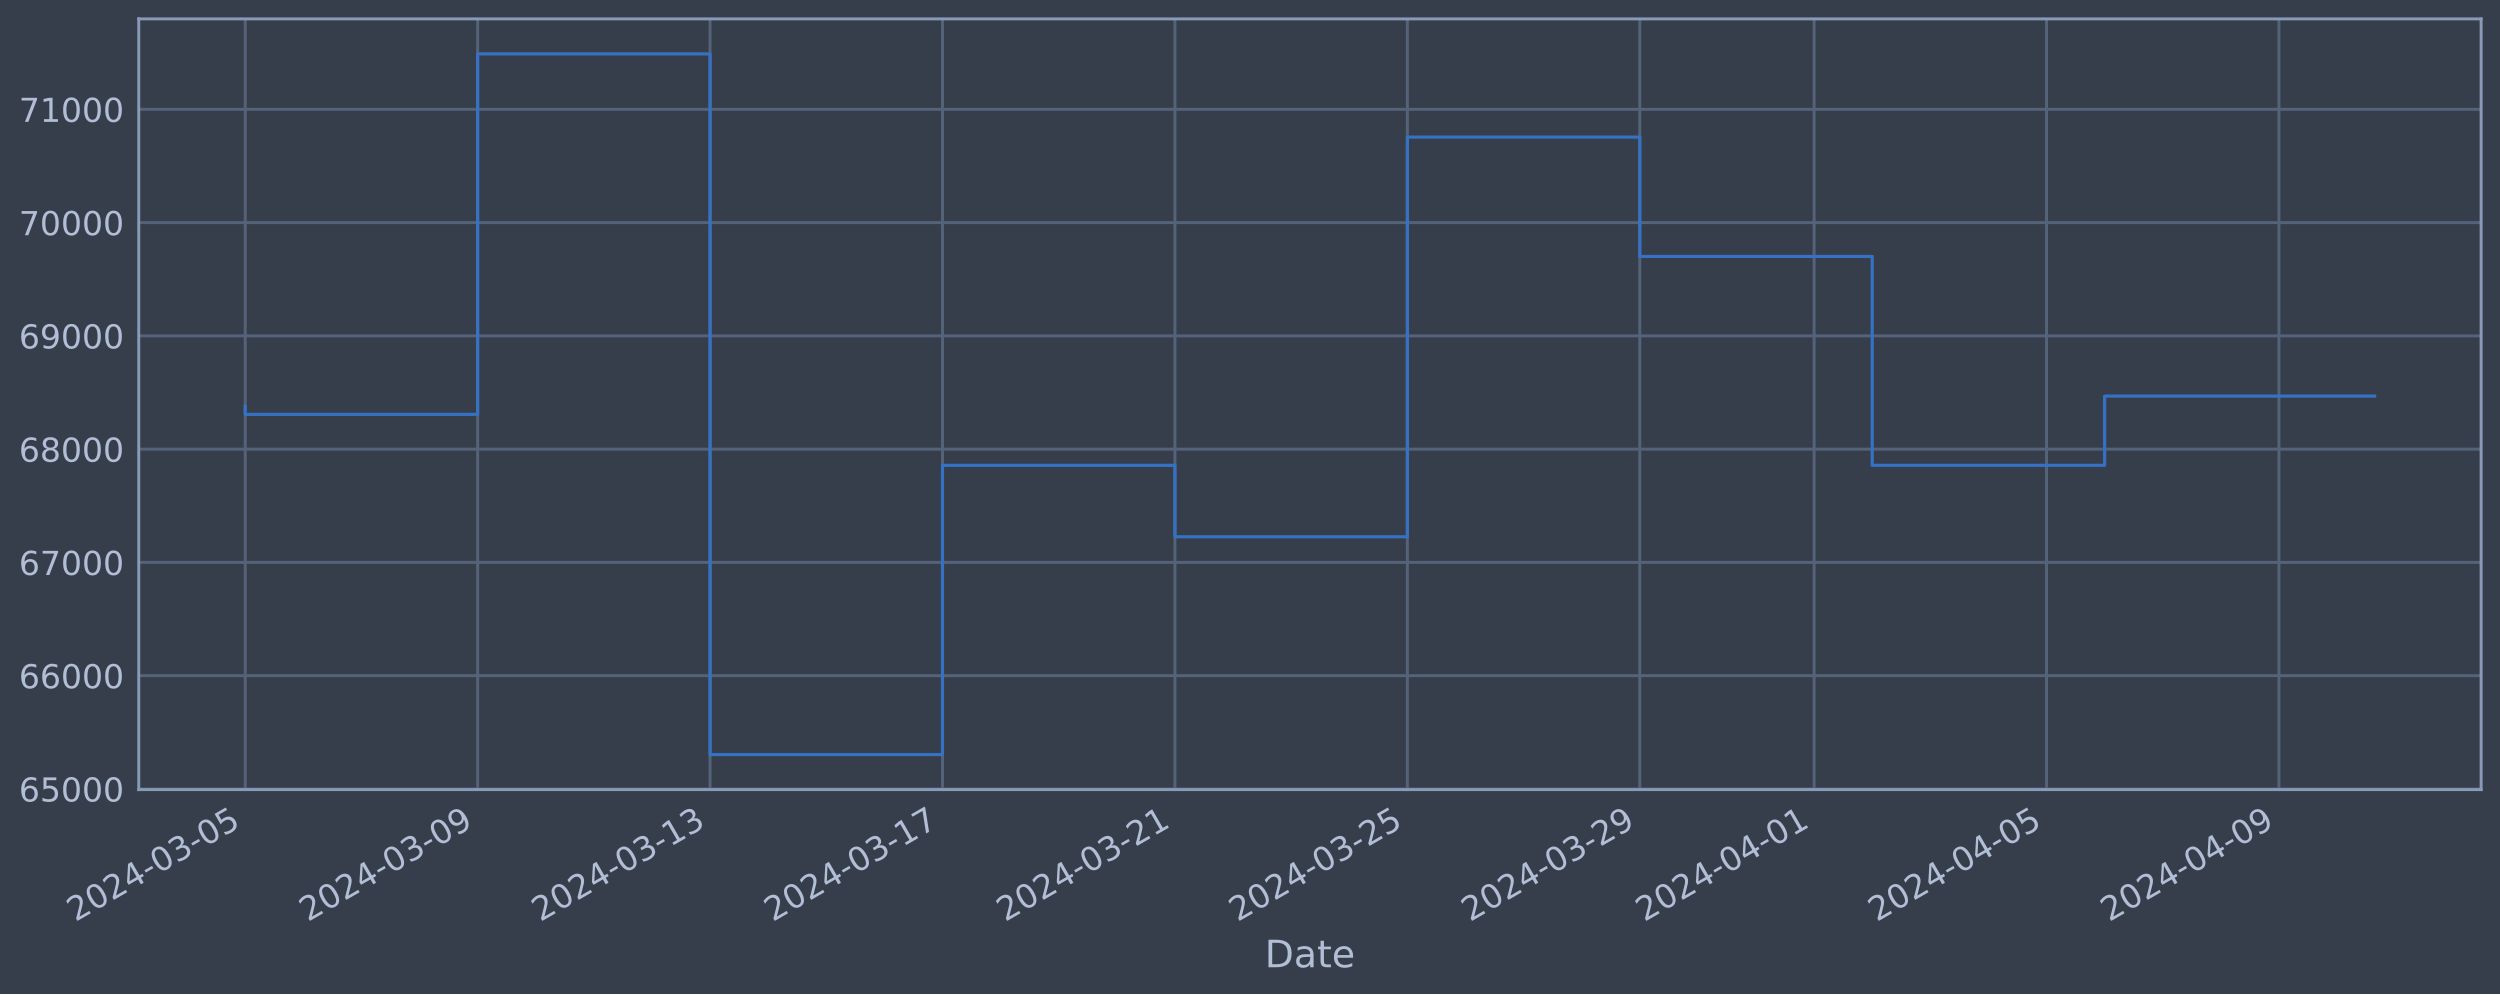
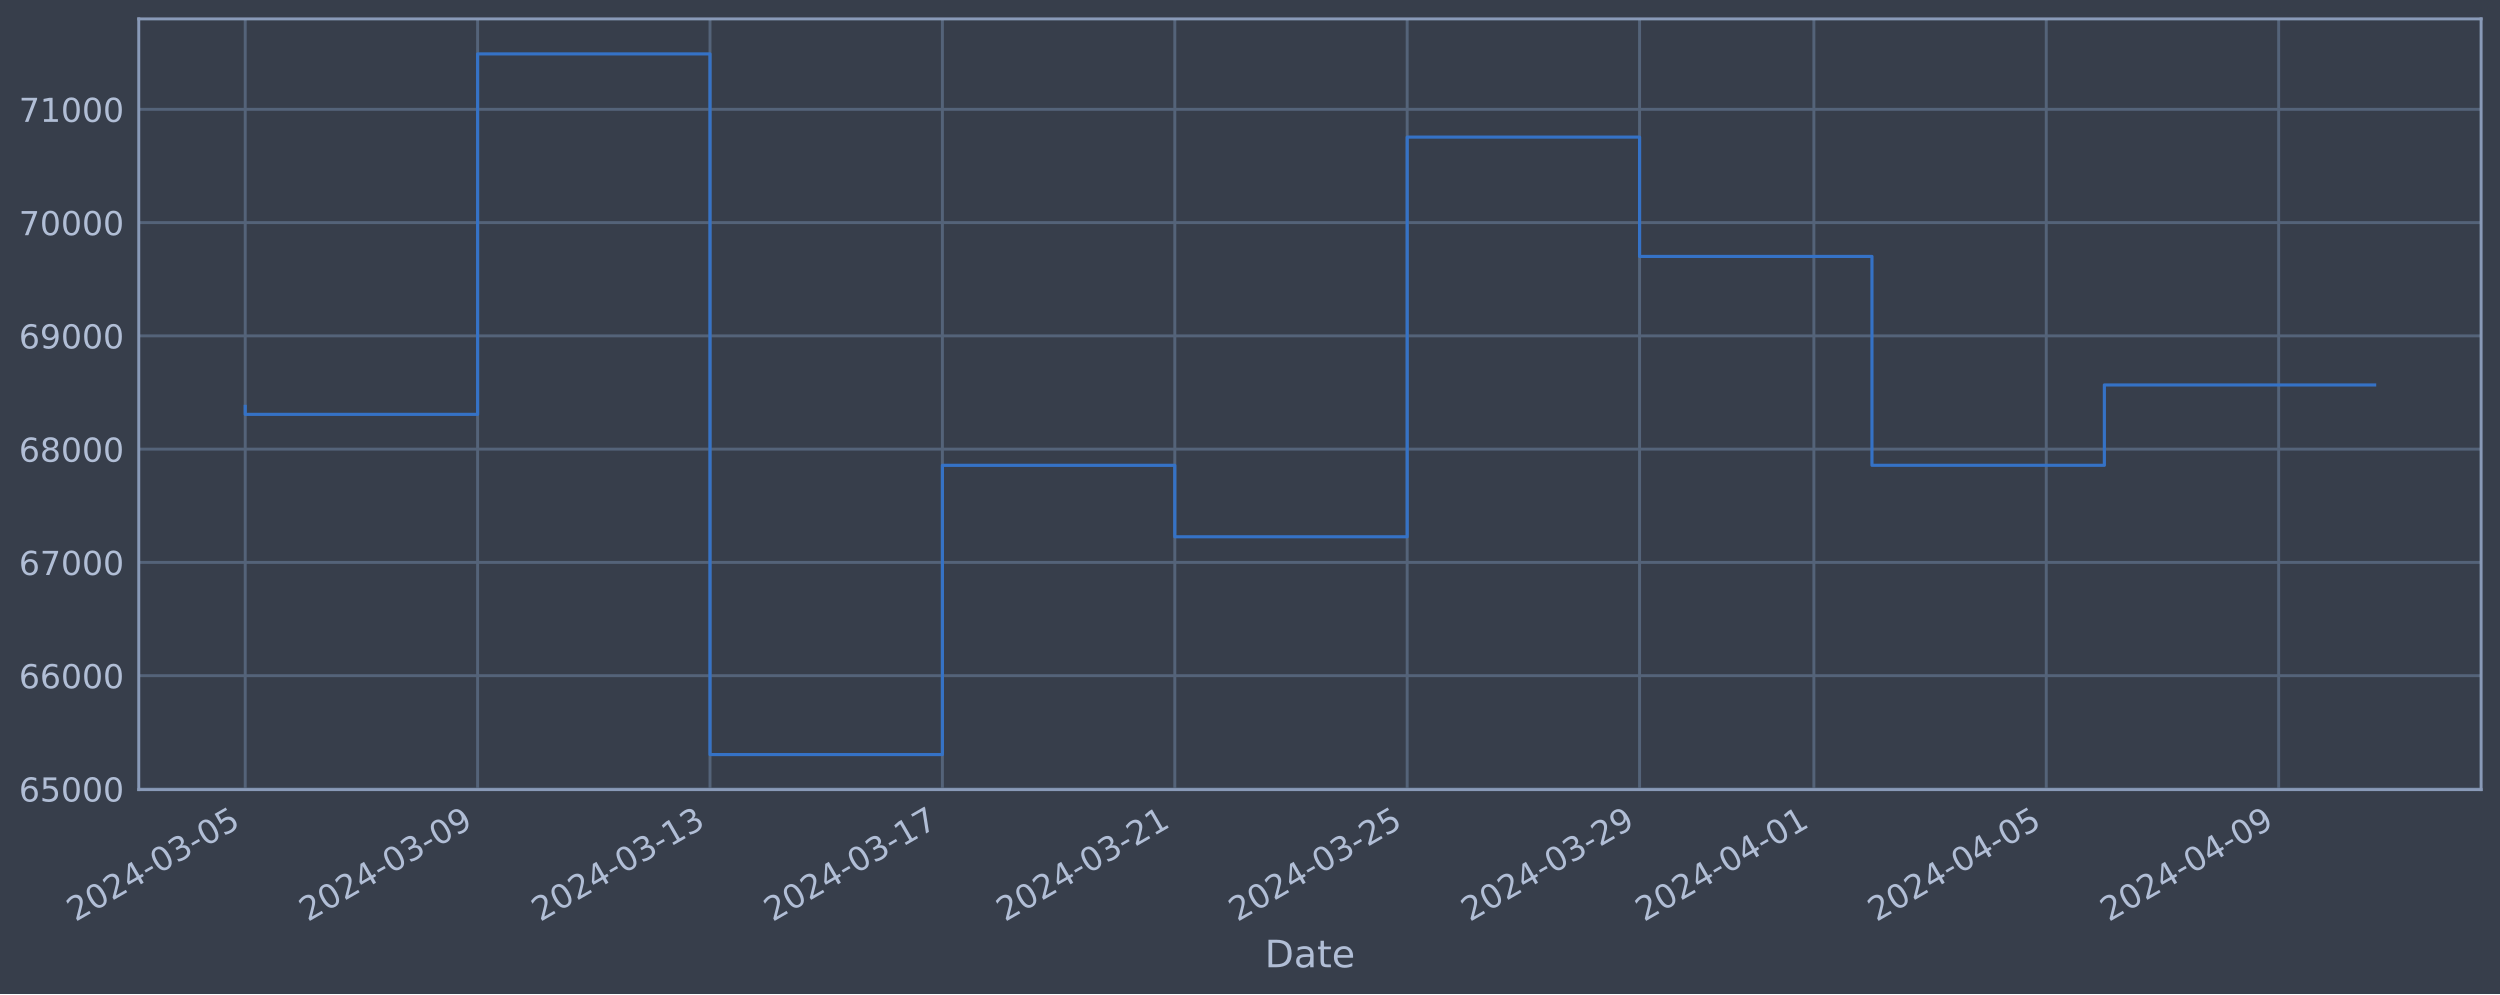
<svg xmlns="http://www.w3.org/2000/svg" xmlns:xlink="http://www.w3.org/1999/xlink" width="952.884pt" height="378.87pt" viewBox="0 0 952.884 378.87" version="1.1">
  <defs>
    <style type="text/css">*{stroke-linejoin: round; stroke-linecap: butt}</style>
  </defs>
  <g id="figure_1">
    <g id="patch_1">
      <path d="M 0 378.87  L 952.884 378.87  L 952.884 0  L 0 0  z " style="fill: #373e4b" />
    </g>
    <g id="axes_1">
      <g id="patch_2">
        <path d="M 52.884 300.96  L 945.684 300.96  L 945.684 7.2  L 52.884 7.2  z " style="fill: #373e4b" />
      </g>
      <g id="matplotlib.axis_1">
        <g id="xtick_1">
          <g id="line2d_1">
-             <path d="M 93.466 300.96  L 93.466 7.2  " clip-path="url(#p632dd6e7f7)" style="fill: none; stroke: #546379; stroke-width: 1.12; stroke-linecap: square" />
+             <path d="M 93.466 300.96  L 93.466 7.2  " clip-path="url(#pfbc59977e6)" style="fill: none; stroke: #546379; stroke-width: 1.12; stroke-linecap: square" />
          </g>
          <g id="line2d_2" />
          <g id="text_1">
            <g style="fill: #b1bed6" transform="translate(28.74006 351.4642) rotate(-30) scale(0.126 -0.126)">
              <defs>
                <path id="DejaVuSans-32" d="M 1228 531  L 3431 531  L 3431 0  L 469 0  L 469 531  Q 828 903 1448 1529  Q 2069 2156 2228 2338  Q 2531 2678 2651 2914  Q 2772 3150 2772 3378  Q 2772 3750 2511 3984  Q 2250 4219 1831 4219  Q 1534 4219 1204 4116  Q 875 4013 500 3803  L 500 4441  Q 881 4594 1212 4672  Q 1544 4750 1819 4750  Q 2544 4750 2975 4387  Q 3406 4025 3406 3419  Q 3406 3131 3298 2873  Q 3191 2616 2906 2266  Q 2828 2175 2409 1742  Q 1991 1309 1228 531  z " transform="scale(0.015625)" />
                <path id="DejaVuSans-30" d="M 2034 4250  Q 1547 4250 1301 3770  Q 1056 3291 1056 2328  Q 1056 1369 1301 889  Q 1547 409 2034 409  Q 2525 409 2770 889  Q 3016 1369 3016 2328  Q 3016 3291 2770 3770  Q 2525 4250 2034 4250  z M 2034 4750  Q 2819 4750 3233 4129  Q 3647 3509 3647 2328  Q 3647 1150 3233 529  Q 2819 -91 2034 -91  Q 1250 -91 836 529  Q 422 1150 422 2328  Q 422 3509 836 4129  Q 1250 4750 2034 4750  z " transform="scale(0.015625)" />
                <path id="DejaVuSans-34" d="M 2419 4116  L 825 1625  L 2419 1625  L 2419 4116  z M 2253 4666  L 3047 4666  L 3047 1625  L 3713 1625  L 3713 1100  L 3047 1100  L 3047 0  L 2419 0  L 2419 1100  L 313 1100  L 313 1709  L 2253 4666  z " transform="scale(0.015625)" />
                <path id="DejaVuSans-2d" d="M 313 2009  L 1997 2009  L 1997 1497  L 313 1497  L 313 2009  z " transform="scale(0.015625)" />
                <path id="DejaVuSans-33" d="M 2597 2516  Q 3050 2419 3304 2112  Q 3559 1806 3559 1356  Q 3559 666 3084 287  Q 2609 -91 1734 -91  Q 1441 -91 1130 -33  Q 819 25 488 141  L 488 750  Q 750 597 1062 519  Q 1375 441 1716 441  Q 2309 441 2620 675  Q 2931 909 2931 1356  Q 2931 1769 2642 2001  Q 2353 2234 1838 2234  L 1294 2234  L 1294 2753  L 1863 2753  Q 2328 2753 2575 2939  Q 2822 3125 2822 3475  Q 2822 3834 2567 4026  Q 2313 4219 1838 4219  Q 1578 4219 1281 4162  Q 984 4106 628 3988  L 628 4550  Q 988 4650 1302 4700  Q 1616 4750 1894 4750  Q 2613 4750 3031 4423  Q 3450 4097 3450 3541  Q 3450 3153 3228 2886  Q 3006 2619 2597 2516  z " transform="scale(0.015625)" />
                <path id="DejaVuSans-35" d="M 691 4666  L 3169 4666  L 3169 4134  L 1269 4134  L 1269 2991  Q 1406 3038 1543 3061  Q 1681 3084 1819 3084  Q 2600 3084 3056 2656  Q 3513 2228 3513 1497  Q 3513 744 3044 326  Q 2575 -91 1722 -91  Q 1428 -91 1123 -41  Q 819 9 494 109  L 494 744  Q 775 591 1075 516  Q 1375 441 1709 441  Q 2250 441 2565 725  Q 2881 1009 2881 1497  Q 2881 1984 2565 2268  Q 2250 2553 1709 2553  Q 1456 2553 1204 2497  Q 953 2441 691 2322  L 691 4666  z " transform="scale(0.015625)" />
              </defs>
              <use xlink:href="#DejaVuSans-32" />
              <use xlink:href="#DejaVuSans-30" x="63.623" />
              <use xlink:href="#DejaVuSans-32" x="127.246" />
              <use xlink:href="#DejaVuSans-34" x="190.869" />
              <use xlink:href="#DejaVuSans-2d" x="254.492" />
              <use xlink:href="#DejaVuSans-30" x="290.576" />
              <use xlink:href="#DejaVuSans-33" x="354.199" />
              <use xlink:href="#DejaVuSans-2d" x="417.822" />
              <use xlink:href="#DejaVuSans-30" x="453.906" />
              <use xlink:href="#DejaVuSans-35" x="517.529" />
            </g>
          </g>
        </g>
        <g id="xtick_2">
          <g id="line2d_3">
-             <path d="M 182.056 300.96  L 182.056 7.2  " clip-path="url(#p632dd6e7f7)" style="fill: none; stroke: #546379; stroke-width: 1.12; stroke-linecap: square" />
+             <path d="M 182.043 300.96  L 182.043 7.2  " clip-path="url(#pfbc59977e6)" style="fill: none; stroke: #546379; stroke-width: 1.12; stroke-linecap: square" />
          </g>
          <g id="line2d_4" />
          <g id="text_2">
-             <g style="fill: #b1bed6" transform="translate(117.3305 351.4642) rotate(-30) scale(0.126 -0.126)">
+             <g style="fill: #b1bed6" transform="translate(117.3174 351.4642) rotate(-30) scale(0.126 -0.126)">
              <defs>
                <path id="DejaVuSans-39" d="M 703 97  L 703 672  Q 941 559 1184 500  Q 1428 441 1663 441  Q 2288 441 2617 861  Q 2947 1281 2994 2138  Q 2813 1869 2534 1725  Q 2256 1581 1919 1581  Q 1219 1581 811 2004  Q 403 2428 403 3163  Q 403 3881 828 4315  Q 1253 4750 1959 4750  Q 2769 4750 3195 4129  Q 3622 3509 3622 2328  Q 3622 1225 3098 567  Q 2575 -91 1691 -91  Q 1453 -91 1209 -44  Q 966 3 703 97  z M 1959 2075  Q 2384 2075 2632 2365  Q 2881 2656 2881 3163  Q 2881 3666 2632 3958  Q 2384 4250 1959 4250  Q 1534 4250 1286 3958  Q 1038 3666 1038 3163  Q 1038 2656 1286 2365  Q 1534 2075 1959 2075  z " transform="scale(0.015625)" />
              </defs>
              <use xlink:href="#DejaVuSans-32" />
              <use xlink:href="#DejaVuSans-30" x="63.623" />
              <use xlink:href="#DejaVuSans-32" x="127.246" />
              <use xlink:href="#DejaVuSans-34" x="190.869" />
              <use xlink:href="#DejaVuSans-2d" x="254.492" />
              <use xlink:href="#DejaVuSans-30" x="290.576" />
              <use xlink:href="#DejaVuSans-33" x="354.199" />
              <use xlink:href="#DejaVuSans-2d" x="417.822" />
              <use xlink:href="#DejaVuSans-30" x="453.906" />
              <use xlink:href="#DejaVuSans-39" x="517.529" />
            </g>
          </g>
        </g>
        <g id="xtick_3">
          <g id="line2d_5">
-             <path d="M 270.646 300.96  L 270.646 7.2  " clip-path="url(#p632dd6e7f7)" style="fill: none; stroke: #546379; stroke-width: 1.12; stroke-linecap: square" />
+             <path d="M 270.62 300.96  L 270.62 7.2  " clip-path="url(#pfbc59977e6)" style="fill: none; stroke: #546379; stroke-width: 1.12; stroke-linecap: square" />
          </g>
          <g id="line2d_6" />
          <g id="text_3">
-             <g style="fill: #b1bed6" transform="translate(205.9209 351.4642) rotate(-30) scale(0.126 -0.126)">
+             <g style="fill: #b1bed6" transform="translate(205.8948 351.4642) rotate(-30) scale(0.126 -0.126)">
              <defs>
                <path id="DejaVuSans-31" d="M 794 531  L 1825 531  L 1825 4091  L 703 3866  L 703 4441  L 1819 4666  L 2450 4666  L 2450 531  L 3481 531  L 3481 0  L 794 0  L 794 531  z " transform="scale(0.015625)" />
              </defs>
              <use xlink:href="#DejaVuSans-32" />
              <use xlink:href="#DejaVuSans-30" x="63.623" />
              <use xlink:href="#DejaVuSans-32" x="127.246" />
              <use xlink:href="#DejaVuSans-34" x="190.869" />
              <use xlink:href="#DejaVuSans-2d" x="254.492" />
              <use xlink:href="#DejaVuSans-30" x="290.576" />
              <use xlink:href="#DejaVuSans-33" x="354.199" />
              <use xlink:href="#DejaVuSans-2d" x="417.822" />
              <use xlink:href="#DejaVuSans-31" x="453.906" />
              <use xlink:href="#DejaVuSans-33" x="517.529" />
            </g>
          </g>
        </g>
        <g id="xtick_4">
          <g id="line2d_7">
-             <path d="M 359.237 300.96  L 359.237 7.2  " clip-path="url(#p632dd6e7f7)" style="fill: none; stroke: #546379; stroke-width: 1.12; stroke-linecap: square" />
+             <path d="M 359.198 300.96  L 359.198 7.2  " clip-path="url(#pfbc59977e6)" style="fill: none; stroke: #546379; stroke-width: 1.12; stroke-linecap: square" />
          </g>
          <g id="line2d_8" />
          <g id="text_4">
-             <g style="fill: #b1bed6" transform="translate(294.5114 351.4642) rotate(-30) scale(0.126 -0.126)">
+             <g style="fill: #b1bed6" transform="translate(294.4722 351.4642) rotate(-30) scale(0.126 -0.126)">
              <defs>
                <path id="DejaVuSans-37" d="M 525 4666  L 3525 4666  L 3525 4397  L 1831 0  L 1172 0  L 2766 4134  L 525 4134  L 525 4666  z " transform="scale(0.015625)" />
              </defs>
              <use xlink:href="#DejaVuSans-32" />
              <use xlink:href="#DejaVuSans-30" x="63.623" />
              <use xlink:href="#DejaVuSans-32" x="127.246" />
              <use xlink:href="#DejaVuSans-34" x="190.869" />
              <use xlink:href="#DejaVuSans-2d" x="254.492" />
              <use xlink:href="#DejaVuSans-30" x="290.576" />
              <use xlink:href="#DejaVuSans-33" x="354.199" />
              <use xlink:href="#DejaVuSans-2d" x="417.822" />
              <use xlink:href="#DejaVuSans-31" x="453.906" />
              <use xlink:href="#DejaVuSans-37" x="517.529" />
            </g>
          </g>
        </g>
        <g id="xtick_5">
          <g id="line2d_9">
-             <path d="M 447.827 300.96  L 447.827 7.2  " clip-path="url(#p632dd6e7f7)" style="fill: none; stroke: #546379; stroke-width: 1.12; stroke-linecap: square" />
+             <path d="M 447.775 300.96  L 447.775 7.2  " clip-path="url(#pfbc59977e6)" style="fill: none; stroke: #546379; stroke-width: 1.12; stroke-linecap: square" />
          </g>
          <g id="line2d_10" />
          <g id="text_5">
-             <g style="fill: #b1bed6" transform="translate(383.1018 351.4642) rotate(-30) scale(0.126 -0.126)">
+             <g style="fill: #b1bed6" transform="translate(383.0496 351.4642) rotate(-30) scale(0.126 -0.126)">
              <use xlink:href="#DejaVuSans-32" />
              <use xlink:href="#DejaVuSans-30" x="63.623" />
              <use xlink:href="#DejaVuSans-32" x="127.246" />
              <use xlink:href="#DejaVuSans-34" x="190.869" />
              <use xlink:href="#DejaVuSans-2d" x="254.492" />
              <use xlink:href="#DejaVuSans-30" x="290.576" />
              <use xlink:href="#DejaVuSans-33" x="354.199" />
              <use xlink:href="#DejaVuSans-2d" x="417.822" />
              <use xlink:href="#DejaVuSans-32" x="453.906" />
              <use xlink:href="#DejaVuSans-31" x="517.529" />
            </g>
          </g>
        </g>
        <g id="xtick_6">
          <g id="line2d_11">
-             <path d="M 536.418 300.96  L 536.418 7.2  " clip-path="url(#p632dd6e7f7)" style="fill: none; stroke: #546379; stroke-width: 1.12; stroke-linecap: square" />
+             <path d="M 536.352 300.96  L 536.352 7.2  " clip-path="url(#pfbc59977e6)" style="fill: none; stroke: #546379; stroke-width: 1.12; stroke-linecap: square" />
          </g>
          <g id="line2d_12" />
          <g id="text_6">
-             <g style="fill: #b1bed6" transform="translate(471.6923 351.4642) rotate(-30) scale(0.126 -0.126)">
+             <g style="fill: #b1bed6" transform="translate(471.627 351.4642) rotate(-30) scale(0.126 -0.126)">
              <use xlink:href="#DejaVuSans-32" />
              <use xlink:href="#DejaVuSans-30" x="63.623" />
              <use xlink:href="#DejaVuSans-32" x="127.246" />
              <use xlink:href="#DejaVuSans-34" x="190.869" />
              <use xlink:href="#DejaVuSans-2d" x="254.492" />
              <use xlink:href="#DejaVuSans-30" x="290.576" />
              <use xlink:href="#DejaVuSans-33" x="354.199" />
              <use xlink:href="#DejaVuSans-2d" x="417.822" />
              <use xlink:href="#DejaVuSans-32" x="453.906" />
              <use xlink:href="#DejaVuSans-35" x="517.529" />
            </g>
          </g>
        </g>
        <g id="xtick_7">
          <g id="line2d_13">
-             <path d="M 625.008 300.96  L 625.008 7.2  " clip-path="url(#p632dd6e7f7)" style="fill: none; stroke: #546379; stroke-width: 1.12; stroke-linecap: square" />
+             <path d="M 624.93 300.96  L 624.93 7.2  " clip-path="url(#pfbc59977e6)" style="fill: none; stroke: #546379; stroke-width: 1.12; stroke-linecap: square" />
          </g>
          <g id="line2d_14" />
          <g id="text_7">
-             <g style="fill: #b1bed6" transform="translate(560.2827 351.4642) rotate(-30) scale(0.126 -0.126)">
+             <g style="fill: #b1bed6" transform="translate(560.2043 351.4642) rotate(-30) scale(0.126 -0.126)">
              <use xlink:href="#DejaVuSans-32" />
              <use xlink:href="#DejaVuSans-30" x="63.623" />
              <use xlink:href="#DejaVuSans-32" x="127.246" />
              <use xlink:href="#DejaVuSans-34" x="190.869" />
              <use xlink:href="#DejaVuSans-2d" x="254.492" />
              <use xlink:href="#DejaVuSans-30" x="290.576" />
              <use xlink:href="#DejaVuSans-33" x="354.199" />
              <use xlink:href="#DejaVuSans-2d" x="417.822" />
              <use xlink:href="#DejaVuSans-32" x="453.906" />
              <use xlink:href="#DejaVuSans-39" x="517.529" />
            </g>
          </g>
        </g>
        <g id="xtick_8">
          <g id="line2d_15">
-             <path d="M 691.451 300.96  L 691.451 7.2  " clip-path="url(#p632dd6e7f7)" style="fill: none; stroke: #546379; stroke-width: 1.12; stroke-linecap: square" />
+             <path d="M 691.363 300.96  L 691.363 7.2  " clip-path="url(#pfbc59977e6)" style="fill: none; stroke: #546379; stroke-width: 1.12; stroke-linecap: square" />
          </g>
          <g id="line2d_16" />
          <g id="text_8">
-             <g style="fill: #b1bed6" transform="translate(626.7255 351.4642) rotate(-30) scale(0.126 -0.126)">
+             <g style="fill: #b1bed6" transform="translate(626.6374 351.4642) rotate(-30) scale(0.126 -0.126)">
              <use xlink:href="#DejaVuSans-32" />
              <use xlink:href="#DejaVuSans-30" x="63.623" />
              <use xlink:href="#DejaVuSans-32" x="127.246" />
              <use xlink:href="#DejaVuSans-34" x="190.869" />
              <use xlink:href="#DejaVuSans-2d" x="254.492" />
              <use xlink:href="#DejaVuSans-30" x="290.576" />
              <use xlink:href="#DejaVuSans-34" x="354.199" />
              <use xlink:href="#DejaVuSans-2d" x="417.822" />
              <use xlink:href="#DejaVuSans-30" x="453.906" />
              <use xlink:href="#DejaVuSans-31" x="517.529" />
            </g>
          </g>
        </g>
        <g id="xtick_9">
          <g id="line2d_17">
-             <path d="M 780.042 300.96  L 780.042 7.2  " clip-path="url(#p632dd6e7f7)" style="fill: none; stroke: #546379; stroke-width: 1.12; stroke-linecap: square" />
+             <path d="M 779.94 300.96  L 779.94 7.2  " clip-path="url(#pfbc59977e6)" style="fill: none; stroke: #546379; stroke-width: 1.12; stroke-linecap: square" />
          </g>
          <g id="line2d_18" />
          <g id="text_9">
-             <g style="fill: #b1bed6" transform="translate(715.316 351.4642) rotate(-30) scale(0.126 -0.126)">
+             <g style="fill: #b1bed6" transform="translate(715.2147 351.4642) rotate(-30) scale(0.126 -0.126)">
              <use xlink:href="#DejaVuSans-32" />
              <use xlink:href="#DejaVuSans-30" x="63.623" />
              <use xlink:href="#DejaVuSans-32" x="127.246" />
              <use xlink:href="#DejaVuSans-34" x="190.869" />
              <use xlink:href="#DejaVuSans-2d" x="254.492" />
              <use xlink:href="#DejaVuSans-30" x="290.576" />
              <use xlink:href="#DejaVuSans-34" x="354.199" />
              <use xlink:href="#DejaVuSans-2d" x="417.822" />
              <use xlink:href="#DejaVuSans-30" x="453.906" />
              <use xlink:href="#DejaVuSans-35" x="517.529" />
            </g>
          </g>
        </g>
        <g id="xtick_10">
          <g id="line2d_19">
-             <path d="M 868.632 300.96  L 868.632 7.2  " clip-path="url(#p632dd6e7f7)" style="fill: none; stroke: #546379; stroke-width: 1.12; stroke-linecap: square" />
+             <path d="M 868.518 300.96  L 868.518 7.2  " clip-path="url(#pfbc59977e6)" style="fill: none; stroke: #546379; stroke-width: 1.12; stroke-linecap: square" />
          </g>
          <g id="line2d_20" />
          <g id="text_10">
-             <g style="fill: #b1bed6" transform="translate(803.9064 351.4642) rotate(-30) scale(0.126 -0.126)">
+             <g style="fill: #b1bed6" transform="translate(803.7921 351.4642) rotate(-30) scale(0.126 -0.126)">
              <use xlink:href="#DejaVuSans-32" />
              <use xlink:href="#DejaVuSans-30" x="63.623" />
              <use xlink:href="#DejaVuSans-32" x="127.246" />
              <use xlink:href="#DejaVuSans-34" x="190.869" />
              <use xlink:href="#DejaVuSans-2d" x="254.492" />
              <use xlink:href="#DejaVuSans-30" x="290.576" />
              <use xlink:href="#DejaVuSans-34" x="354.199" />
              <use xlink:href="#DejaVuSans-2d" x="417.822" />
              <use xlink:href="#DejaVuSans-30" x="453.906" />
              <use xlink:href="#DejaVuSans-39" x="517.529" />
            </g>
          </g>
        </g>
        <g id="text_11">
          <g style="fill: #b1bed6" transform="translate(482.0746 368.6753) scale(0.144 -0.144)">
            <defs>
              <path id="DejaVuSans-44" d="M 1259 4147  L 1259 519  L 2022 519  Q 2988 519 3436 956  Q 3884 1394 3884 2338  Q 3884 3275 3436 3711  Q 2988 4147 2022 4147  L 1259 4147  z M 628 4666  L 1925 4666  Q 3281 4666 3915 4102  Q 4550 3538 4550 2338  Q 4550 1131 3912 565  Q 3275 0 1925 0  L 628 0  L 628 4666  z " transform="scale(0.015625)" />
              <path id="DejaVuSans-61" d="M 2194 1759  Q 1497 1759 1228 1600  Q 959 1441 959 1056  Q 959 750 1161 570  Q 1363 391 1709 391  Q 2188 391 2477 730  Q 2766 1069 2766 1631  L 2766 1759  L 2194 1759  z M 3341 1997  L 3341 0  L 2766 0  L 2766 531  Q 2569 213 2275 61  Q 1981 -91 1556 -91  Q 1019 -91 701 211  Q 384 513 384 1019  Q 384 1609 779 1909  Q 1175 2209 1959 2209  L 2766 2209  L 2766 2266  Q 2766 2663 2505 2880  Q 2244 3097 1772 3097  Q 1472 3097 1187 3025  Q 903 2953 641 2809  L 641 3341  Q 956 3463 1253 3523  Q 1550 3584 1831 3584  Q 2591 3584 2966 3190  Q 3341 2797 3341 1997  z " transform="scale(0.015625)" />
              <path id="DejaVuSans-74" d="M 1172 4494  L 1172 3500  L 2356 3500  L 2356 3053  L 1172 3053  L 1172 1153  Q 1172 725 1289 603  Q 1406 481 1766 481  L 2356 481  L 2356 0  L 1766 0  Q 1100 0 847 248  Q 594 497 594 1153  L 594 3053  L 172 3053  L 172 3500  L 594 3500  L 594 4494  L 1172 4494  z " transform="scale(0.015625)" />
              <path id="DejaVuSans-65" d="M 3597 1894  L 3597 1613  L 953 1613  Q 991 1019 1311 708  Q 1631 397 2203 397  Q 2534 397 2845 478  Q 3156 559 3463 722  L 3463 178  Q 3153 47 2828 -22  Q 2503 -91 2169 -91  Q 1331 -91 842 396  Q 353 884 353 1716  Q 353 2575 817 3079  Q 1281 3584 2069 3584  Q 2775 3584 3186 3129  Q 3597 2675 3597 1894  z M 3022 2063  Q 3016 2534 2758 2815  Q 2500 3097 2075 3097  Q 1594 3097 1305 2825  Q 1016 2553 972 2059  L 3022 2063  z " transform="scale(0.015625)" />
            </defs>
            <use xlink:href="#DejaVuSans-44" />
            <use xlink:href="#DejaVuSans-61" x="77.002" />
            <use xlink:href="#DejaVuSans-74" x="138.281" />
            <use xlink:href="#DejaVuSans-65" x="177.49" />
          </g>
        </g>
      </g>
      <g id="matplotlib.axis_2">
        <g id="ytick_1">
          <g id="line2d_21">
-             <path d="M 52.884 300.718  L 945.684 300.718  " clip-path="url(#p632dd6e7f7)" style="fill: none; stroke: #546379; stroke-width: 1.12; stroke-linecap: square" />
+             <path d="M 52.884 300.718  L 945.684 300.718  " clip-path="url(#pfbc59977e6)" style="fill: none; stroke: #546379; stroke-width: 1.12; stroke-linecap: square" />
          </g>
          <g id="line2d_22" />
          <g id="text_12">
            <g style="fill: #b1bed6" transform="translate(7.2 305.5049) scale(0.126 -0.126)">
              <defs>
                <path id="DejaVuSans-36" d="M 2113 2584  Q 1688 2584 1439 2293  Q 1191 2003 1191 1497  Q 1191 994 1439 701  Q 1688 409 2113 409  Q 2538 409 2786 701  Q 3034 994 3034 1497  Q 3034 2003 2786 2293  Q 2538 2584 2113 2584  z M 3366 4563  L 3366 3988  Q 3128 4100 2886 4159  Q 2644 4219 2406 4219  Q 1781 4219 1451 3797  Q 1122 3375 1075 2522  Q 1259 2794 1537 2939  Q 1816 3084 2150 3084  Q 2853 3084 3261 2657  Q 3669 2231 3669 1497  Q 3669 778 3244 343  Q 2819 -91 2113 -91  Q 1303 -91 875 529  Q 447 1150 447 2328  Q 447 3434 972 4092  Q 1497 4750 2381 4750  Q 2619 4750 2861 4703  Q 3103 4656 3366 4563  z " transform="scale(0.015625)" />
              </defs>
              <use xlink:href="#DejaVuSans-36" />
              <use xlink:href="#DejaVuSans-35" x="63.623" />
              <use xlink:href="#DejaVuSans-30" x="127.246" />
              <use xlink:href="#DejaVuSans-30" x="190.869" />
              <use xlink:href="#DejaVuSans-30" x="254.492" />
            </g>
          </g>
        </g>
        <g id="ytick_2">
          <g id="line2d_23">
-             <path d="M 52.884 257.544  L 945.684 257.544  " clip-path="url(#p632dd6e7f7)" style="fill: none; stroke: #546379; stroke-width: 1.12; stroke-linecap: square" />
+             <path d="M 52.884 257.544  L 945.684 257.544  " clip-path="url(#pfbc59977e6)" style="fill: none; stroke: #546379; stroke-width: 1.12; stroke-linecap: square" />
          </g>
          <g id="line2d_24" />
          <g id="text_13">
            <g style="fill: #b1bed6" transform="translate(7.2 262.331) scale(0.126 -0.126)">
              <use xlink:href="#DejaVuSans-36" />
              <use xlink:href="#DejaVuSans-36" x="63.623" />
              <use xlink:href="#DejaVuSans-30" x="127.246" />
              <use xlink:href="#DejaVuSans-30" x="190.869" />
              <use xlink:href="#DejaVuSans-30" x="254.492" />
            </g>
          </g>
        </g>
        <g id="ytick_3">
          <g id="line2d_25">
-             <path d="M 52.884 214.37  L 945.684 214.37  " clip-path="url(#p632dd6e7f7)" style="fill: none; stroke: #546379; stroke-width: 1.12; stroke-linecap: square" />
+             <path d="M 52.884 214.37  L 945.684 214.37  " clip-path="url(#pfbc59977e6)" style="fill: none; stroke: #546379; stroke-width: 1.12; stroke-linecap: square" />
          </g>
          <g id="line2d_26" />
          <g id="text_14">
            <g style="fill: #b1bed6" transform="translate(7.2 219.157) scale(0.126 -0.126)">
              <use xlink:href="#DejaVuSans-36" />
              <use xlink:href="#DejaVuSans-37" x="63.623" />
              <use xlink:href="#DejaVuSans-30" x="127.246" />
              <use xlink:href="#DejaVuSans-30" x="190.869" />
              <use xlink:href="#DejaVuSans-30" x="254.492" />
            </g>
          </g>
        </g>
        <g id="ytick_4">
          <g id="line2d_27">
-             <path d="M 52.884 171.196  L 945.684 171.196  " clip-path="url(#p632dd6e7f7)" style="fill: none; stroke: #546379; stroke-width: 1.12; stroke-linecap: square" />
+             <path d="M 52.884 171.196  L 945.684 171.196  " clip-path="url(#pfbc59977e6)" style="fill: none; stroke: #546379; stroke-width: 1.12; stroke-linecap: square" />
          </g>
          <g id="line2d_28" />
          <g id="text_15">
            <g style="fill: #b1bed6" transform="translate(7.2 175.9831) scale(0.126 -0.126)">
              <defs>
                <path id="DejaVuSans-38" d="M 2034 2216  Q 1584 2216 1326 1975  Q 1069 1734 1069 1313  Q 1069 891 1326 650  Q 1584 409 2034 409  Q 2484 409 2743 651  Q 3003 894 3003 1313  Q 3003 1734 2745 1975  Q 2488 2216 2034 2216  z M 1403 2484  Q 997 2584 770 2862  Q 544 3141 544 3541  Q 544 4100 942 4425  Q 1341 4750 2034 4750  Q 2731 4750 3128 4425  Q 3525 4100 3525 3541  Q 3525 3141 3298 2862  Q 3072 2584 2669 2484  Q 3125 2378 3379 2068  Q 3634 1759 3634 1313  Q 3634 634 3220 271  Q 2806 -91 2034 -91  Q 1263 -91 848 271  Q 434 634 434 1313  Q 434 1759 690 2068  Q 947 2378 1403 2484  z M 1172 3481  Q 1172 3119 1398 2916  Q 1625 2713 2034 2713  Q 2441 2713 2670 2916  Q 2900 3119 2900 3481  Q 2900 3844 2670 4047  Q 2441 4250 2034 4250  Q 1625 4250 1398 4047  Q 1172 3844 1172 3481  z " transform="scale(0.015625)" />
              </defs>
              <use xlink:href="#DejaVuSans-36" />
              <use xlink:href="#DejaVuSans-38" x="63.623" />
              <use xlink:href="#DejaVuSans-30" x="127.246" />
              <use xlink:href="#DejaVuSans-30" x="190.869" />
              <use xlink:href="#DejaVuSans-30" x="254.492" />
            </g>
          </g>
        </g>
        <g id="ytick_5">
          <g id="line2d_29">
-             <path d="M 52.884 128.022  L 945.684 128.022  " clip-path="url(#p632dd6e7f7)" style="fill: none; stroke: #546379; stroke-width: 1.12; stroke-linecap: square" />
+             <path d="M 52.884 128.022  L 945.684 128.022  " clip-path="url(#pfbc59977e6)" style="fill: none; stroke: #546379; stroke-width: 1.12; stroke-linecap: square" />
          </g>
          <g id="line2d_30" />
          <g id="text_16">
            <g style="fill: #b1bed6" transform="translate(7.2 132.8092) scale(0.126 -0.126)">
              <use xlink:href="#DejaVuSans-36" />
              <use xlink:href="#DejaVuSans-39" x="63.623" />
              <use xlink:href="#DejaVuSans-30" x="127.246" />
              <use xlink:href="#DejaVuSans-30" x="190.869" />
              <use xlink:href="#DejaVuSans-30" x="254.492" />
            </g>
          </g>
        </g>
        <g id="ytick_6">
          <g id="line2d_31">
-             <path d="M 52.884 84.848  L 945.684 84.848  " clip-path="url(#p632dd6e7f7)" style="fill: none; stroke: #546379; stroke-width: 1.12; stroke-linecap: square" />
+             <path d="M 52.884 84.848  L 945.684 84.848  " clip-path="url(#pfbc59977e6)" style="fill: none; stroke: #546379; stroke-width: 1.12; stroke-linecap: square" />
          </g>
          <g id="line2d_32" />
          <g id="text_17">
            <g style="fill: #b1bed6" transform="translate(7.2 89.63523) scale(0.126 -0.126)">
              <use xlink:href="#DejaVuSans-37" />
              <use xlink:href="#DejaVuSans-30" x="63.623" />
              <use xlink:href="#DejaVuSans-30" x="127.246" />
              <use xlink:href="#DejaVuSans-30" x="190.869" />
              <use xlink:href="#DejaVuSans-30" x="254.492" />
            </g>
          </g>
        </g>
        <g id="ytick_7">
          <g id="line2d_33">
-             <path d="M 52.884 41.674  L 945.684 41.674  " clip-path="url(#p632dd6e7f7)" style="fill: none; stroke: #546379; stroke-width: 1.12; stroke-linecap: square" />
+             <path d="M 52.884 41.674  L 945.684 41.674  " clip-path="url(#pfbc59977e6)" style="fill: none; stroke: #546379; stroke-width: 1.12; stroke-linecap: square" />
          </g>
          <g id="line2d_34" />
          <g id="text_18">
            <g style="fill: #b1bed6" transform="translate(7.2 46.4613) scale(0.126 -0.126)">
              <use xlink:href="#DejaVuSans-37" />
              <use xlink:href="#DejaVuSans-31" x="63.623" />
              <use xlink:href="#DejaVuSans-30" x="127.246" />
              <use xlink:href="#DejaVuSans-30" x="190.869" />
              <use xlink:href="#DejaVuSans-30" x="254.492" />
            </g>
          </g>
        </g>
      </g>
      <g id="line2d_35">
-         <path d="M 93.466 154.891  L 93.466 157.946  L 182.056 157.946  L 182.056 20.553  L 270.646 20.553  L 270.646 287.607  L 359.237 287.607  L 359.237 177.362  L 447.827 177.362  L 447.827 204.598  L 536.418 204.598  L 536.418 52.265  L 625.008 52.265  L 625.008 97.744  L 713.599 97.744  L 713.599 177.352  L 802.189 177.352  L 802.189 150.98  L 905.102 150.98  " clip-path="url(#p632dd6e7f7)" style="fill: none; stroke: #3572c6; stroke-width: 1.2; stroke-linecap: square" />
+         <path d="M 93.466 154.891  L 93.466 157.946  L 182.043 157.946  L 182.043 20.553  L 270.62 20.553  L 270.62 287.607  L 359.198 287.607  L 359.198 177.362  L 447.775 177.362  L 447.775 204.598  L 536.352 204.598  L 536.352 52.265  L 624.93 52.265  L 624.93 97.744  L 713.507 97.744  L 713.507 177.352  L 802.085 177.352  L 802.085 146.729  L 905.102 146.729  " clip-path="url(#pfbc59977e6)" style="fill: none; stroke: #3572c6; stroke-width: 1.2; stroke-linecap: square" />
      </g>
      <g id="patch_3">
        <path d="M 52.884 300.96  L 52.884 7.2  " style="fill: none; stroke: #899ab8; stroke-width: 1.12; stroke-linejoin: miter; stroke-linecap: square" />
      </g>
      <g id="patch_4">
        <path d="M 945.684 300.96  L 945.684 7.2  " style="fill: none; stroke: #899ab8; stroke-width: 1.12; stroke-linejoin: miter; stroke-linecap: square" />
      </g>
      <g id="patch_5">
        <path d="M 52.884 300.96  L 945.684 300.96  " style="fill: none; stroke: #899ab8; stroke-width: 1.12; stroke-linejoin: miter; stroke-linecap: square" />
      </g>
      <g id="patch_6">
        <path d="M 52.884 7.2  L 945.684 7.2  " style="fill: none; stroke: #899ab8; stroke-width: 1.12; stroke-linejoin: miter; stroke-linecap: square" />
      </g>
    </g>
  </g>
  <defs>
-     <clipPath id="p632dd6e7f7">
+     <clipPath id="pfbc59977e6">
      <rect x="52.884" y="7.2" width="892.8" height="293.76" />
    </clipPath>
  </defs>
</svg>
